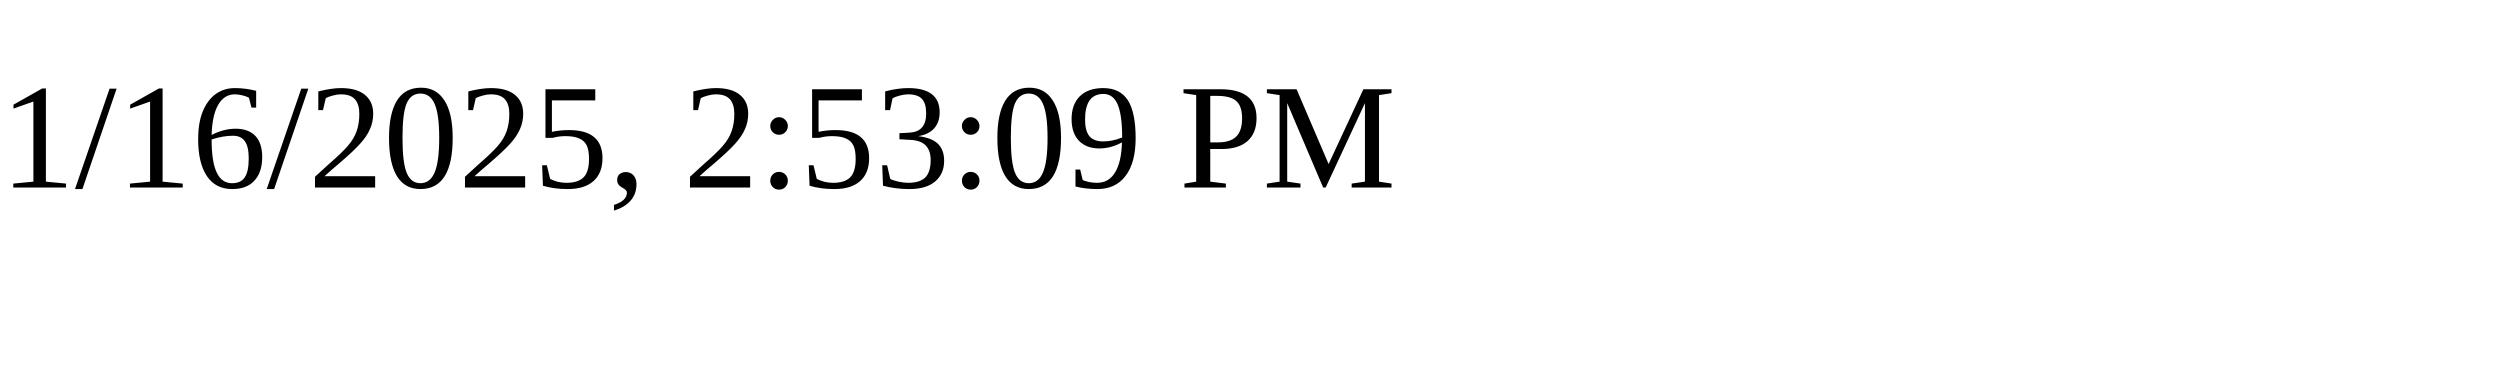
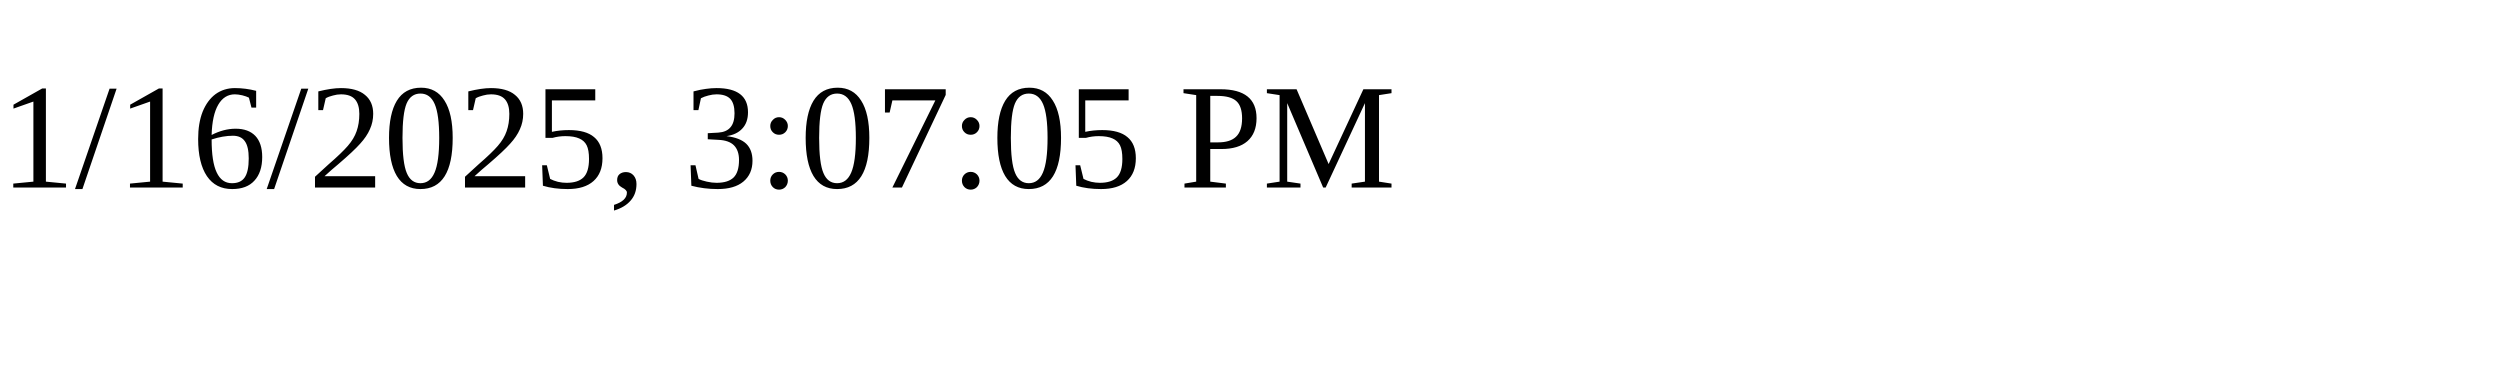
<svg xmlns="http://www.w3.org/2000/svg" height="30" width="200">
-   <text x="0" y="15">1/16/2025, 2:53:09 PM</text>
+   <text x="0" y="15">1/16/2025, 3:07:05 PM</text>
</svg>
